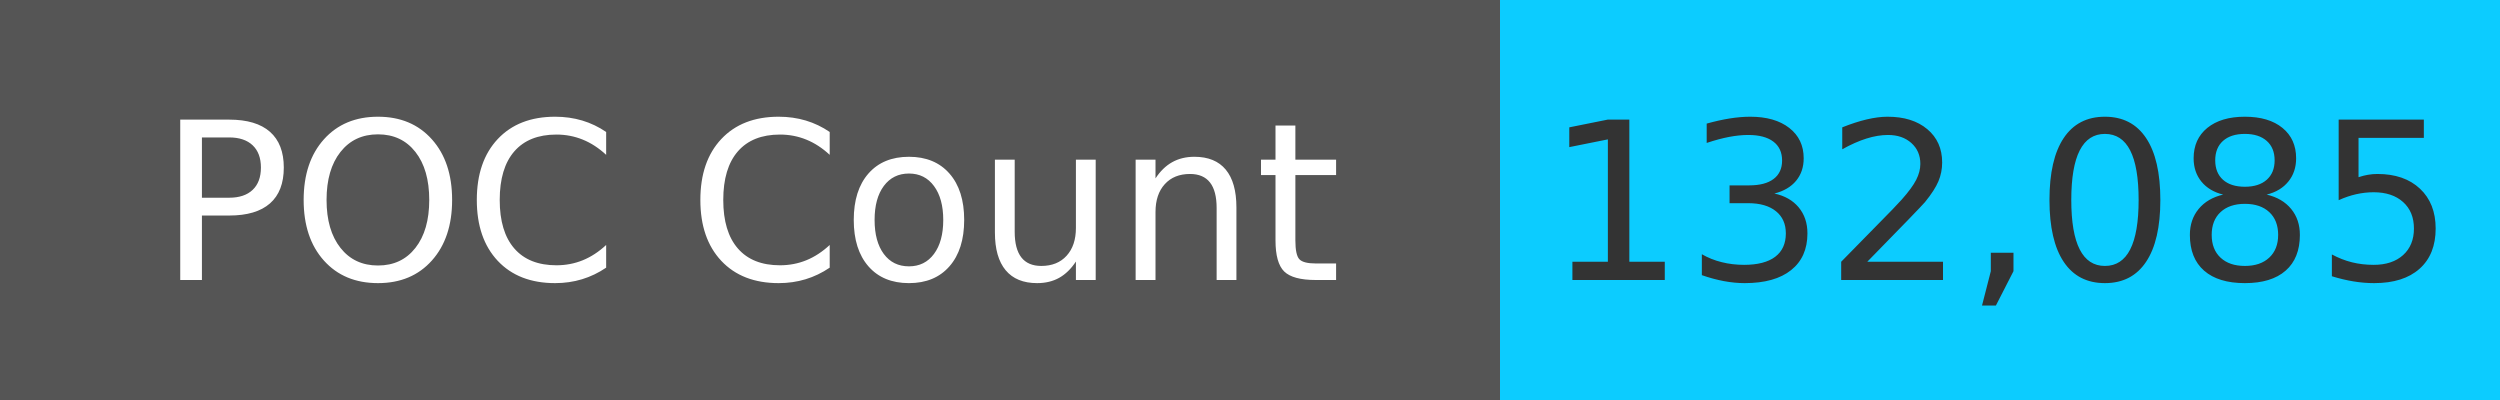
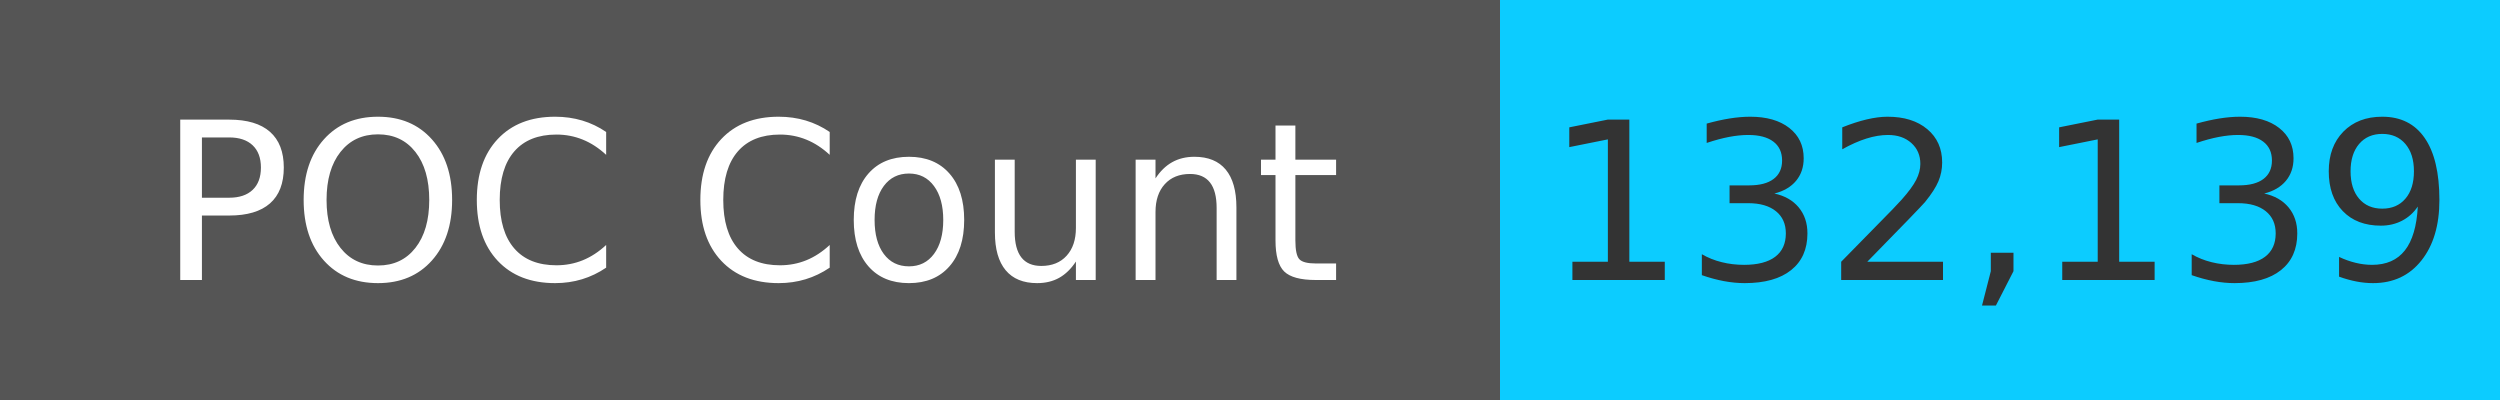
<svg xmlns="http://www.w3.org/2000/svg" width="125" height="20" role="img">
  <linearGradient id="s" x2="0" y2="100%">
    <stop offset="0" stop-color="#bbb" stop-opacity=".1" />
    <stop offset="1" stop-opacity=".1" />
  </linearGradient>
  <g>
    <rect width="75" height="20" fill="#555" />
    <rect x="75" width="267" height="20" fill="#0cccff" />
  </g>
  <g fill="#fff" text-anchor="middle" font-family="Verdana,Geneva,DejaVu Sans,sans-serif" text-rendering="geometricPrecision" font-size="110">
    <text x="375" y="140" transform="scale(.1)" fill="#fff">
            POC Count
        </text>
    <text x="1000" y="140" transform="scale(.1)" fill="#333">
-             132,085
+             132,139
        </text>
  </g>
</svg>
